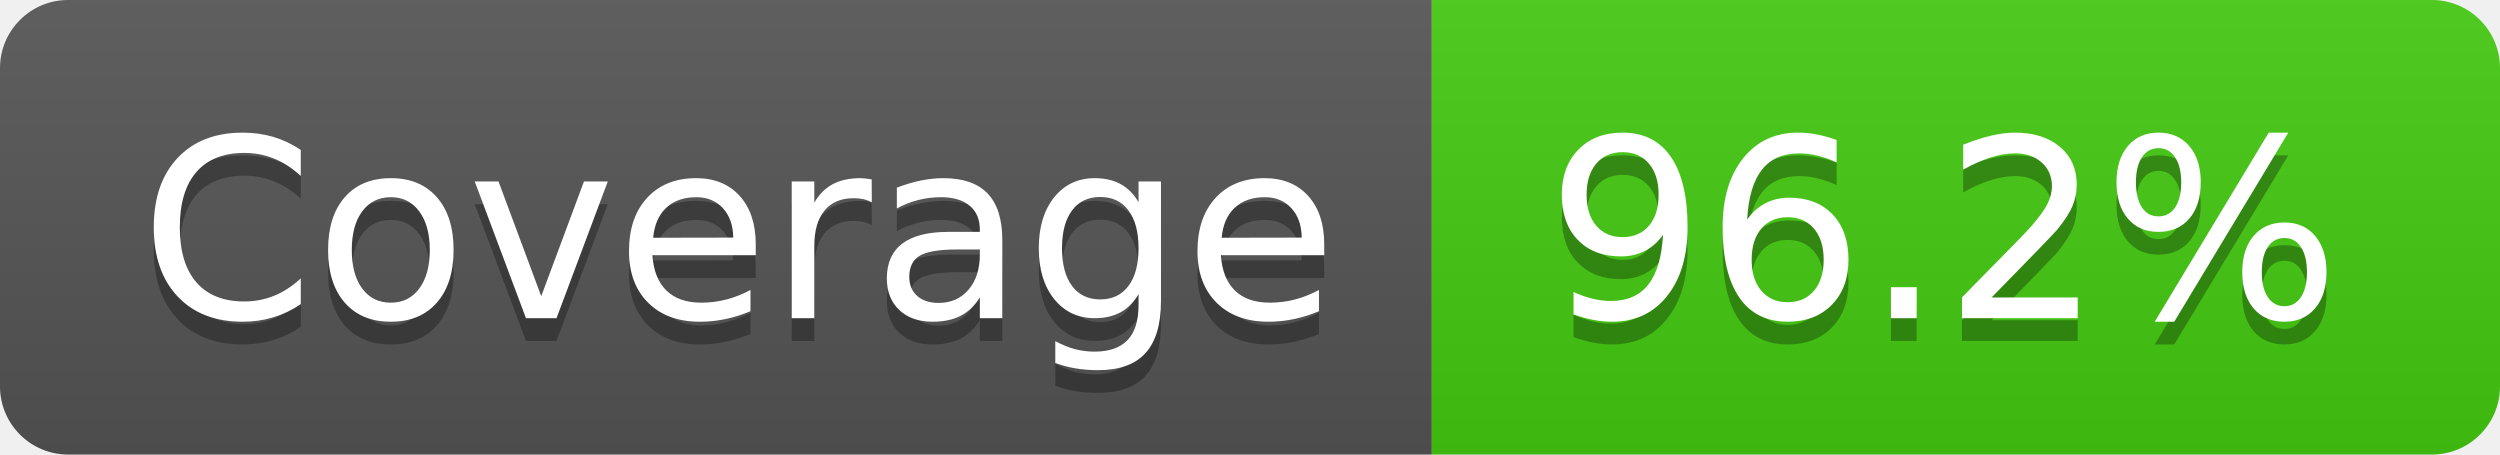
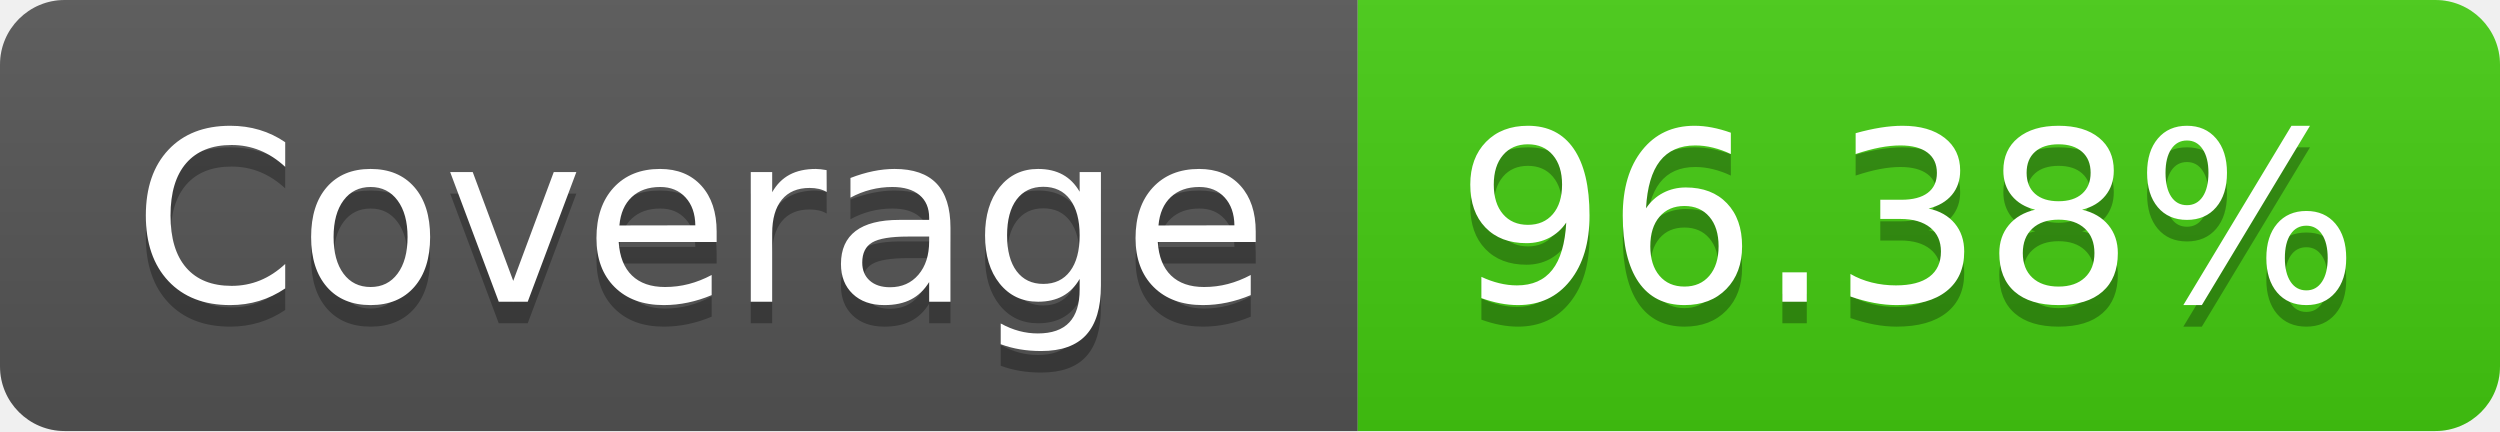
- <svg xmlns="http://www.w3.org/2000/svg" width="110" height="20" role="img" aria-label="Coverage: 96.2%">
+ <svg xmlns="http://www.w3.org/2000/svg" width="116" height="20" role="img" aria-label="Coverage: 96.38%">
  <linearGradient id="s" x2="0" y2="100%">
    <stop offset="0" stop-color="#bbb" stop-opacity=".1" />
    <stop offset="1" stop-opacity=".1" />
  </linearGradient>
  <clipPath id="r">
-     <rect width="110" height="20" rx="3" fill="#fff" />
+     <rect width="116" height="20" rx="3" fill="#fff" />
  </clipPath>
  <g clip-path="url(#r)">
    <rect width="63" height="20" fill="#555" />
-     <rect x="63" width="47" height="20" fill="#4c1" />
-     <rect width="110" height="20" fill="url(#s)" />
+     <rect x="63" width="53" height="20" fill="#4c1" />
+     <rect width="116" height="20" fill="url(#s)" />
  </g>
  <g fill="#fff" text-anchor="middle" font-family="Verdana,Geneva,DejaVu Sans,sans-serif" text-rendering="geometricPrecision" font-size="110">
    <text aria-hidden="true" x="325" y="150" fill="#010101" fill-opacity=".3" transform="scale(.1)" textLength="530">Coverage</text>
    <text x="325" y="140" transform="scale(.1)" fill="#fff" textLength="530">Coverage</text>
-     <text aria-hidden="true" x="855" y="150" fill="#010101" fill-opacity=".3" transform="scale(.1)" textLength="370">96.2%</text>
-     <text x="855" y="140" transform="scale(.1)" fill="#fff" textLength="370">96.2%</text>
+     <text aria-hidden="true" x="885" y="150" fill="#010101" fill-opacity=".3" transform="scale(.1)" textLength="430">96.38%</text>
+     <text x="885" y="140" transform="scale(.1)" fill="#fff" textLength="430">96.38%</text>
  </g>
</svg>
